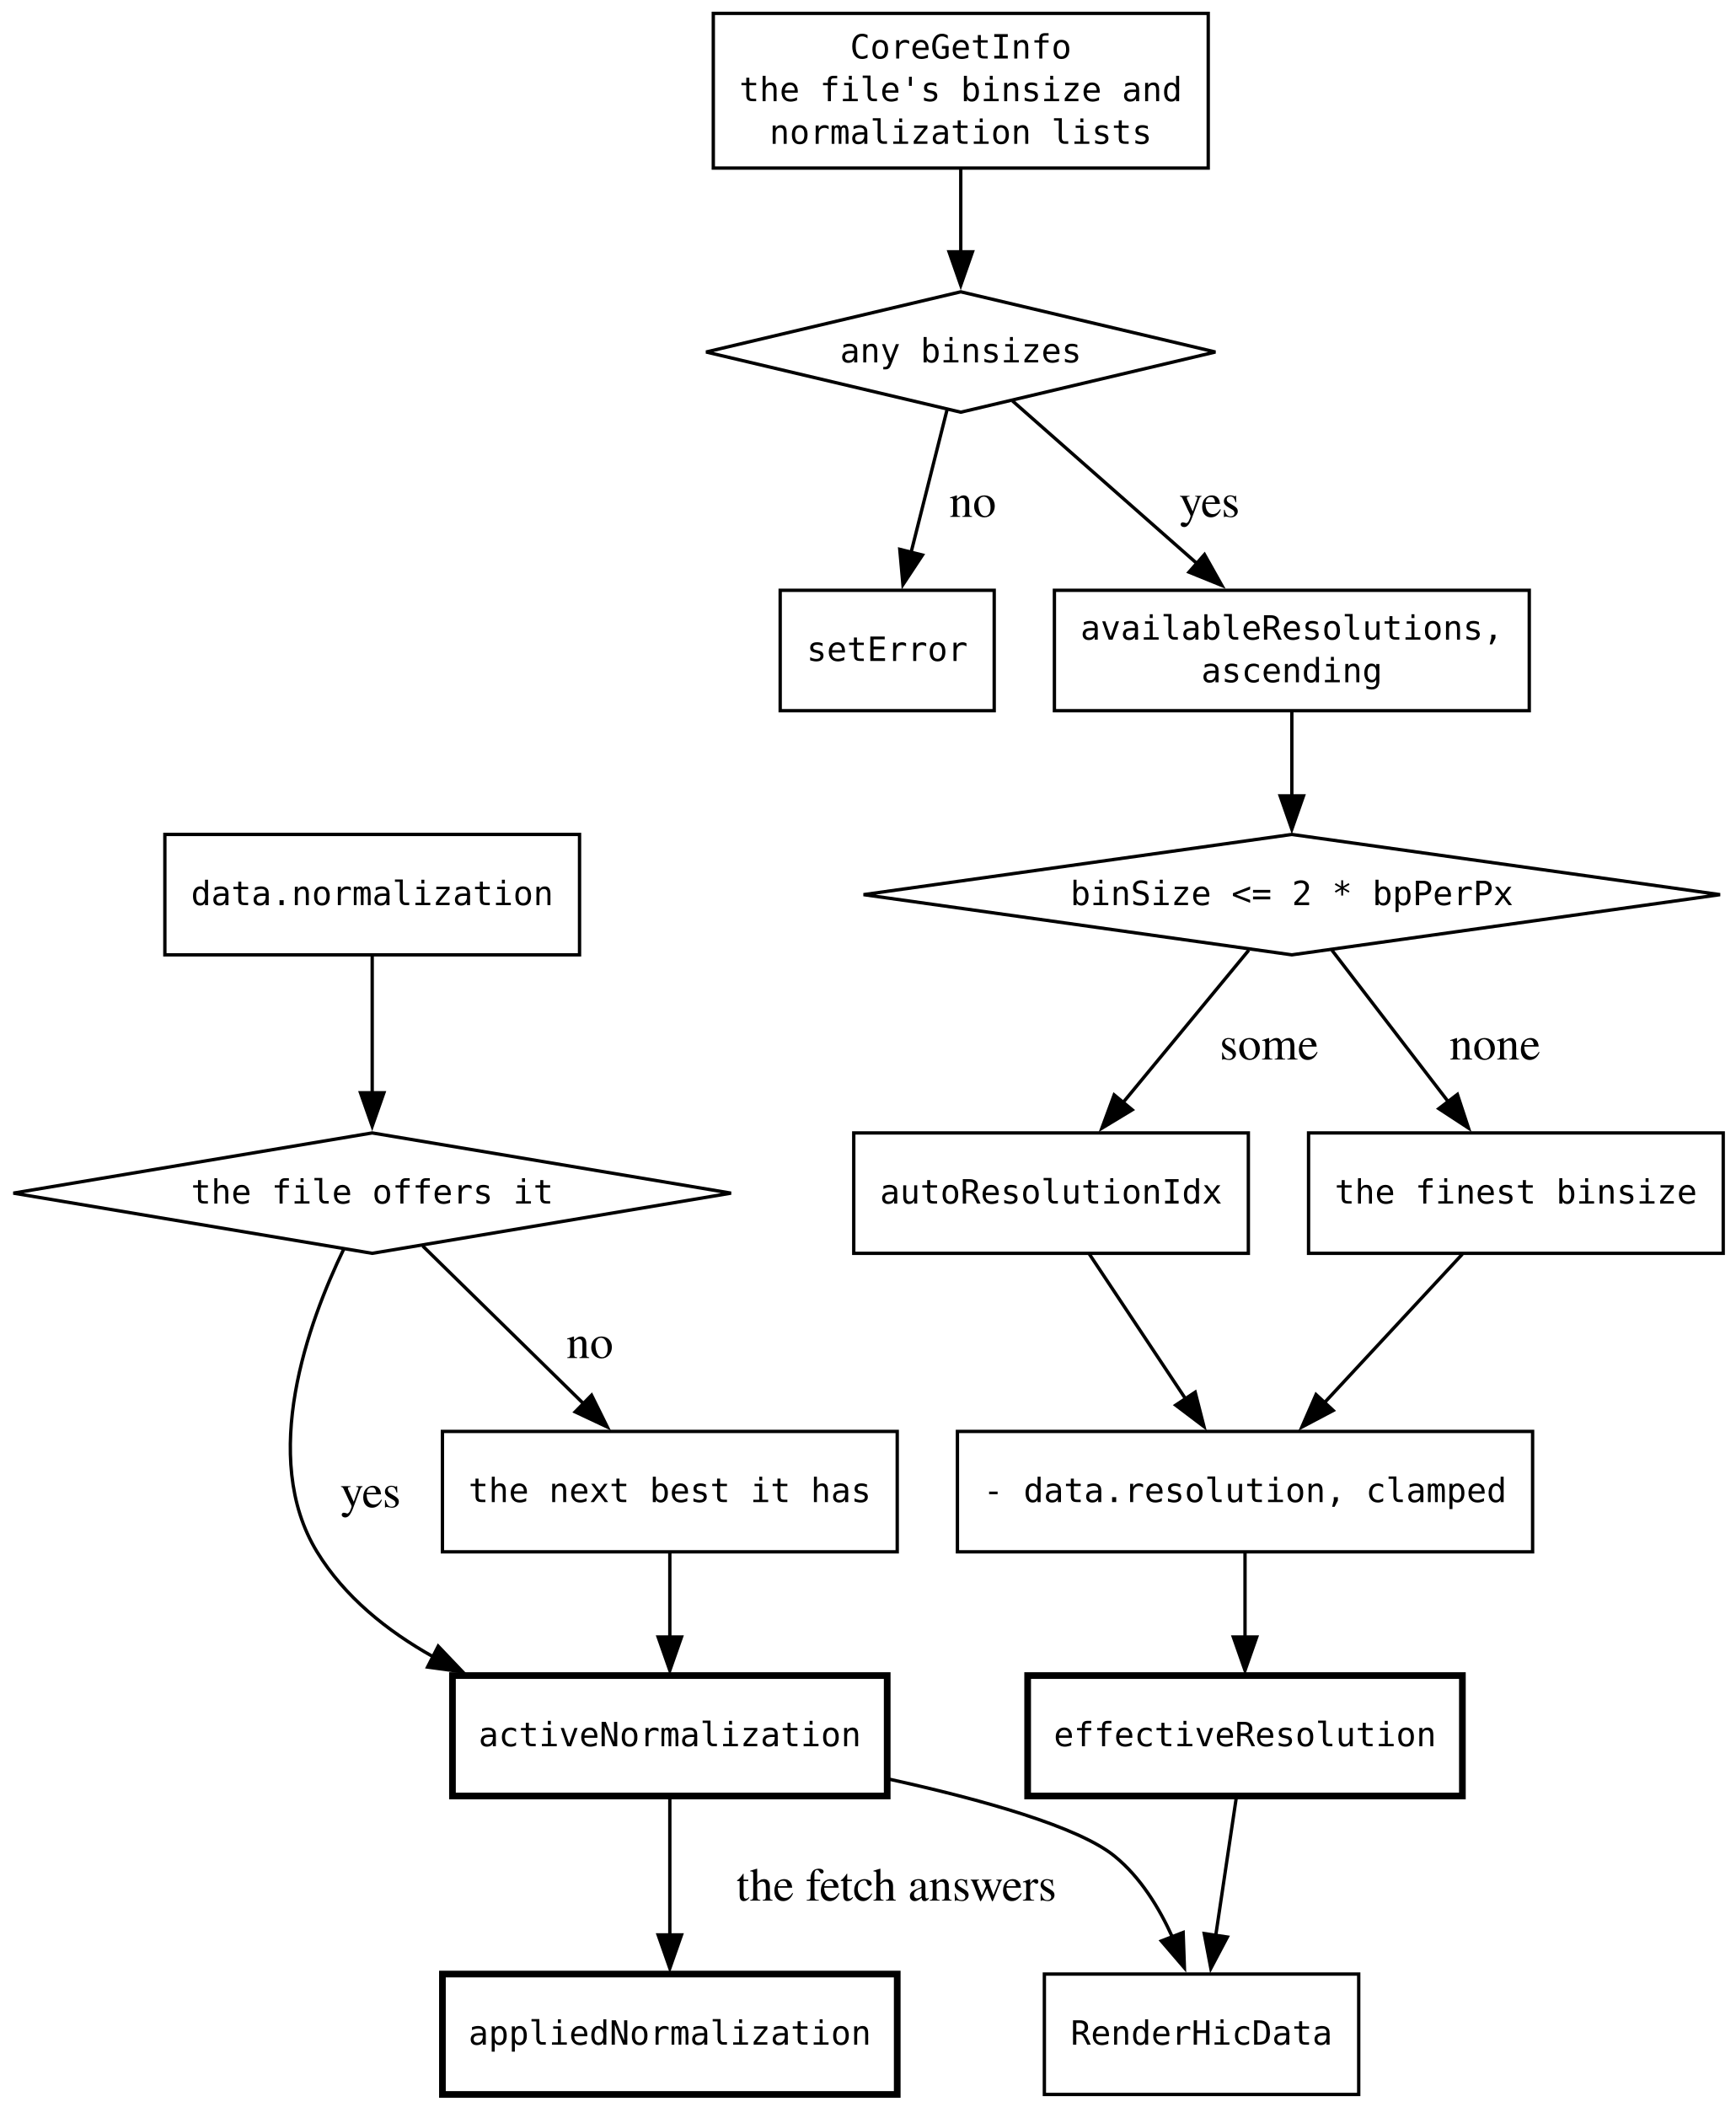
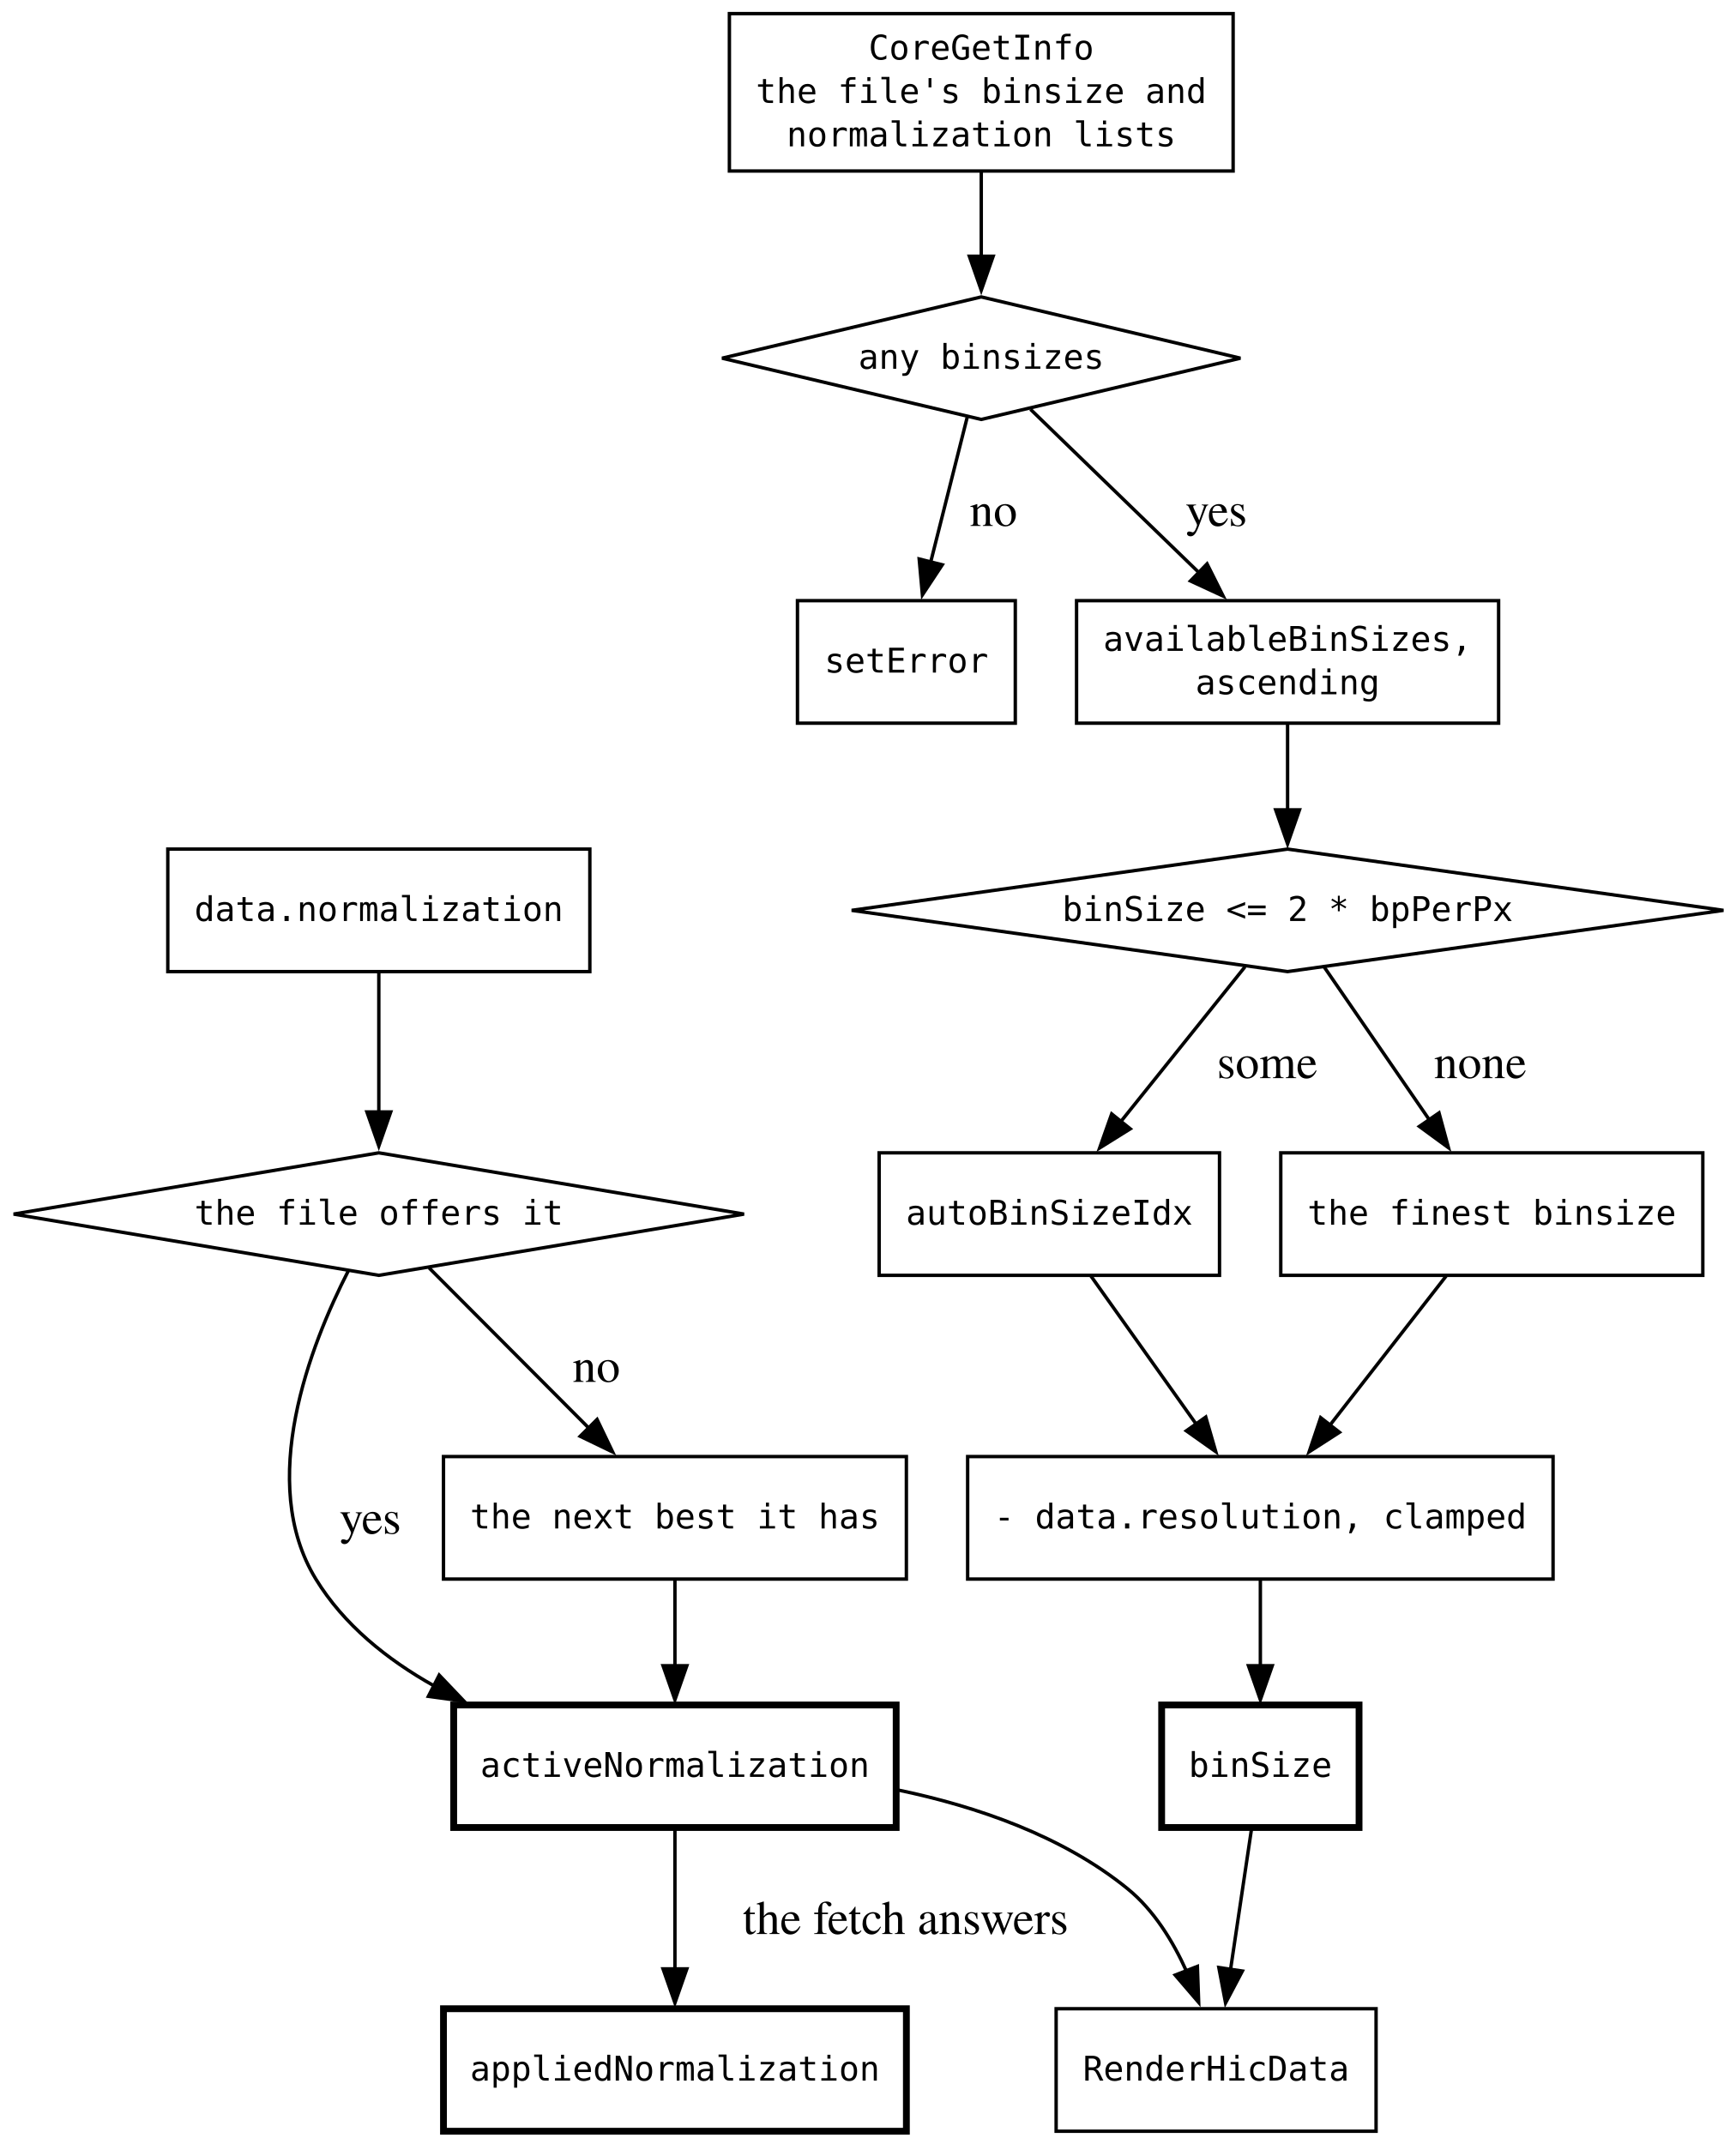
- <svg xmlns="http://www.w3.org/2000/svg" width="519pt" height="630pt" viewBox="0.00 0.00 519.00 630.00">
+ <svg xmlns="http://www.w3.org/2000/svg" width="510pt" height="630pt" viewBox="0.00 0.00 510.00 630.00">
  <g id="graph0" class="graph" transform="scale(1 1) rotate(0) translate(4 626.25)">
-     <polygon fill="white" stroke="none" points="-4,4 -4,-626.25 515.3,-626.25 515.3,4 -4,4" />
+     <polygon fill="white" stroke="none" points="-4,4 -4,-626.25 506.36,-626.25 506.36,4 -4,4" />
    <g id="node1" class="node">
-       <polygon fill="none" stroke="black" points="283.3,-539 207.15,-521 283.3,-503 359.44,-521 283.3,-539" />
-       <text xml:space="preserve" text-anchor="middle" x="283.3" y="-517.88" font-family="monospace" font-size="10.00">any binsizes</text>
+       <polygon fill="none" stroke="black" points="284.3,-539 208.15,-521 284.3,-503 360.44,-521 284.3,-539" />
+       <text xml:space="preserve" text-anchor="middle" x="284.3" y="-517.88" font-family="monospace" font-size="10.00">any binsizes</text>
    </g>
    <g id="node5" class="node">
-       <polygon fill="none" stroke="black" points="293.3,-449.75 229.3,-449.75 229.3,-413.75 293.3,-413.75 293.3,-449.75" />
-       <text xml:space="preserve" text-anchor="middle" x="261.3" y="-428.62" font-family="monospace" font-size="10.00">setError</text>
+       <polygon fill="none" stroke="black" points="294.3,-449.75 230.3,-449.75 230.3,-413.75 294.3,-413.75 294.3,-449.75" />
+       <text xml:space="preserve" text-anchor="middle" x="262.3" y="-428.62" font-family="monospace" font-size="10.00">setError</text>
    </g>
    <g id="edge2" class="edge">
-       <path fill="none" stroke="black" d="M279.16,-503.59C276.15,-491.63 271.99,-475.14 268.44,-461.07" />
-       <polygon fill="black" stroke="black" points="271.85,-460.29 266.01,-451.45 265.06,-462 271.85,-460.29" />
-       <text xml:space="preserve" text-anchor="middle" x="285.14" y="-471.7" font-family="Times,serif" font-size="14.00"> no</text>
+       <path fill="none" stroke="black" d="M280.16,-503.59C277.15,-491.63 272.99,-475.14 269.44,-461.07" />
+       <polygon fill="black" stroke="black" points="272.85,-460.29 267.01,-451.45 266.06,-462 272.85,-460.29" />
+       <text xml:space="preserve" text-anchor="middle" x="286.14" y="-471.7" font-family="Times,serif" font-size="14.00"> no</text>
    </g>
    <g id="node6" class="node">
-       <polygon fill="none" stroke="black" points="453.3,-449.75 311.3,-449.75 311.3,-413.75 453.3,-413.75 453.3,-449.75" />
-       <text xml:space="preserve" text-anchor="middle" x="382.3" y="-435" font-family="monospace" font-size="10.00">availableResolutions,</text>
-       <text xml:space="preserve" text-anchor="middle" x="382.3" y="-422.25" font-family="monospace" font-size="10.00">ascending</text>
+       <polygon fill="none" stroke="black" points="436.3,-449.75 312.3,-449.75 312.3,-413.75 436.3,-413.75 436.3,-449.75" />
+       <text xml:space="preserve" text-anchor="middle" x="374.3" y="-435" font-family="monospace" font-size="10.00">availableBinSizes,</text>
+       <text xml:space="preserve" text-anchor="middle" x="374.3" y="-422.25" font-family="monospace" font-size="10.00">ascending</text>
    </g>
    <g id="edge3" class="edge">
-       <path fill="none" stroke="black" d="M298.77,-506.37C313.53,-493.35 336.14,-473.43 354.11,-457.6" />
-       <polygon fill="black" stroke="black" points="356.18,-460.44 361.37,-451.2 351.55,-455.18 356.18,-460.44" />
-       <text xml:space="preserve" text-anchor="middle" x="355.92" y="-471.7" font-family="Times,serif" font-size="14.00"> yes</text>
+       <path fill="none" stroke="black" d="M298.76,-505.98C312.13,-493.02 332.31,-473.45 348.45,-457.81" />
+       <polygon fill="black" stroke="black" points="350.64,-460.56 355.38,-451.09 345.76,-455.54 350.64,-460.56" />
+       <text xml:space="preserve" text-anchor="middle" x="351.61" y="-471.7" font-family="Times,serif" font-size="14.00"> yes</text>
    </g>
    <g id="node2" class="node">
-       <polygon fill="none" stroke="black" points="382.3,-376.75 254.23,-358.75 382.3,-340.75 510.36,-358.75 382.3,-376.75" />
-       <text xml:space="preserve" text-anchor="middle" x="382.3" y="-355.62" font-family="monospace" font-size="10.00">binSize &lt;= 2 * bpPerPx</text>
+       <polygon fill="none" stroke="black" points="374.3,-376.75 246.23,-358.75 374.3,-340.75 502.36,-358.75 374.3,-376.75" />
+       <text xml:space="preserve" text-anchor="middle" x="374.3" y="-355.62" font-family="monospace" font-size="10.00">binSize &lt;= 2 * bpPerPx</text>
    </g>
    <g id="node7" class="node">
-       <polygon fill="none" stroke="black" points="369.3,-287.5 251.3,-287.5 251.3,-251.5 369.3,-251.5 369.3,-287.5" />
-       <text xml:space="preserve" text-anchor="middle" x="310.3" y="-266.38" font-family="monospace" font-size="10.00">autoResolutionIdx</text>
+       <polygon fill="none" stroke="black" points="354.3,-287.5 254.3,-287.5 254.3,-251.5 354.3,-251.5 354.3,-287.5" />
+       <text xml:space="preserve" text-anchor="middle" x="304.3" y="-266.38" font-family="monospace" font-size="10.00">autoBinSizeIdx</text>
    </g>
    <g id="edge5" class="edge">
-       <path fill="none" stroke="black" d="M369.43,-342.15C358.97,-329.49 344.01,-311.36 331.76,-296.5" />
-       <polygon fill="black" stroke="black" points="334.57,-294.41 325.5,-288.92 329.17,-298.87 334.57,-294.41" />
-       <text xml:space="preserve" text-anchor="middle" x="373.75" y="-309.45" font-family="Times,serif" font-size="14.00"> some</text>
+       <path fill="none" stroke="black" d="M361.78,-342.15C351.62,-329.49 337.08,-311.36 325.16,-296.5" />
+       <polygon fill="black" stroke="black" points="328.08,-294.55 319.09,-288.94 322.62,-298.93 328.08,-294.55" />
+       <text xml:space="preserve" text-anchor="middle" x="366.57" y="-309.45" font-family="Times,serif" font-size="14.00"> some</text>
    </g>
    <g id="node8" class="node">
-       <polygon fill="none" stroke="black" points="511.3,-287.5 387.3,-287.5 387.3,-251.5 511.3,-251.5 511.3,-287.5" />
-       <text xml:space="preserve" text-anchor="middle" x="449.3" y="-266.38" font-family="monospace" font-size="10.00">the finest binsize</text>
+       <polygon fill="none" stroke="black" points="496.3,-287.5 372.3,-287.5 372.3,-251.5 496.3,-251.5 496.3,-287.5" />
+       <text xml:space="preserve" text-anchor="middle" x="434.3" y="-266.38" font-family="monospace" font-size="10.00">the finest binsize</text>
    </g>
    <g id="edge6" class="edge">
-       <path fill="none" stroke="black" d="M394.28,-342.15C404,-329.49 417.92,-311.36 429.33,-296.5" />
-       <polygon fill="black" stroke="black" points="431.81,-299.02 435.12,-288.96 426.26,-294.76 431.81,-299.02" />
-       <text xml:space="preserve" text-anchor="middle" x="441.3" y="-309.45" font-family="Times,serif" font-size="14.00"> none</text>
+       <path fill="none" stroke="black" d="M385.02,-342.15C393.65,-329.61 405.97,-311.7 416.13,-296.93" />
+       <polygon fill="black" stroke="black" points="418.79,-299.23 421.57,-289 413.02,-295.26 418.79,-299.23" />
+       <text xml:space="preserve" text-anchor="middle" x="429.17" y="-309.45" font-family="Times,serif" font-size="14.00"> none</text>
    </g>
    <g id="node3" class="node">
      <polygon fill="none" stroke="black" points="107.3,-287.5 0,-269.5 107.3,-251.5 214.6,-269.5 107.3,-287.5" />
      <text xml:space="preserve" text-anchor="middle" x="107.3" y="-266.38" font-family="monospace" font-size="10.00">the file offers it</text>
    </g>
    <g id="node12" class="node">
-       <polygon fill="none" stroke="black" stroke-width="2" points="261.3,-125.25 131.3,-125.25 131.3,-89.25 261.3,-89.25 261.3,-125.25" />
-       <text xml:space="preserve" text-anchor="middle" x="196.3" y="-104.12" font-family="monospace" font-size="10.00">activeNormalization</text>
+       <polygon fill="none" stroke="black" stroke-width="2" points="259.3,-125.25 129.3,-125.25 129.3,-89.25 259.3,-89.25 259.3,-125.25" />
+       <text xml:space="preserve" text-anchor="middle" x="194.3" y="-104.12" font-family="monospace" font-size="10.00">activeNormalization</text>
    </g>
    <g id="edge11" class="edge">
-       <path fill="none" stroke="black" d="M98.81,-252.81C88.21,-230.89 73.46,-190.6 90.8,-162.25 99,-148.83 111.72,-138.61 125.51,-130.88" />
-       <polygon fill="black" stroke="black" points="127.04,-134.03 134.35,-126.36 123.86,-127.79 127.04,-134.03" />
-       <text xml:space="preserve" text-anchor="middle" x="105.05" y="-175.57" font-family="Times,serif" font-size="14.00"> yes</text>
+       <path fill="none" stroke="black" d="M98.35,-252.84C87.15,-230.94 71.41,-190.68 88.8,-162.25 97,-148.83 109.72,-138.61 123.51,-130.88" />
+       <polygon fill="black" stroke="black" points="125.04,-134.03 132.35,-126.36 121.86,-127.79 125.04,-134.03" />
+       <text xml:space="preserve" text-anchor="middle" x="103.05" y="-175.57" font-family="Times,serif" font-size="14.00"> yes</text>
    </g>
    <g id="node13" class="node">
-       <polygon fill="none" stroke="black" points="264.3,-198.25 128.3,-198.25 128.3,-162.25 264.3,-162.25 264.3,-198.25" />
-       <text xml:space="preserve" text-anchor="middle" x="196.3" y="-177.12" font-family="monospace" font-size="10.00">the next best it has</text>
+       <polygon fill="none" stroke="black" points="262.3,-198.25 126.3,-198.25 126.3,-162.25 262.3,-162.25 262.3,-198.25" />
+       <text xml:space="preserve" text-anchor="middle" x="194.3" y="-177.12" font-family="monospace" font-size="10.00">the next best it has</text>
    </g>
    <g id="edge12" class="edge">
-       <path fill="none" stroke="black" d="M122.4,-253.7C135.53,-240.82 154.86,-221.87 170.46,-206.58" />
-       <polygon fill="black" stroke="black" points="172.9,-209.08 177.6,-199.58 168,-204.09 172.9,-209.08" />
-       <text xml:space="preserve" text-anchor="middle" x="170.64" y="-220.2" font-family="Times,serif" font-size="14.00"> no</text>
+       <path fill="none" stroke="black" d="M122.06,-253.7C134.9,-240.82 153.8,-221.87 169.04,-206.58" />
+       <polygon fill="black" stroke="black" points="171.42,-209.15 176,-199.6 166.46,-204.21 171.42,-209.15" />
+       <text xml:space="preserve" text-anchor="middle" x="169.47" y="-220.2" font-family="Times,serif" font-size="14.00"> no</text>
    </g>
    <g id="node4" class="node">
-       <polygon fill="none" stroke="black" points="357.3,-622.25 209.3,-622.25 209.3,-576 357.3,-576 357.3,-622.25" />
-       <text xml:space="preserve" text-anchor="middle" x="283.3" y="-608.75" font-family="monospace" font-size="10.00">CoreGetInfo</text>
-       <text xml:space="preserve" text-anchor="middle" x="283.3" y="-596" font-family="monospace" font-size="10.00">the file's binsize and</text>
-       <text xml:space="preserve" text-anchor="middle" x="283.3" y="-583.25" font-family="monospace" font-size="10.00">normalization lists</text>
+       <polygon fill="none" stroke="black" points="358.3,-622.25 210.3,-622.25 210.3,-576 358.3,-576 358.3,-622.25" />
+       <text xml:space="preserve" text-anchor="middle" x="284.3" y="-608.75" font-family="monospace" font-size="10.00">CoreGetInfo</text>
+       <text xml:space="preserve" text-anchor="middle" x="284.3" y="-596" font-family="monospace" font-size="10.00">the file's binsize and</text>
+       <text xml:space="preserve" text-anchor="middle" x="284.3" y="-583.25" font-family="monospace" font-size="10.00">normalization lists</text>
    </g>
    <g id="edge1" class="edge">
-       <path fill="none" stroke="black" d="M283.3,-575.7C283.3,-567.92 283.3,-559.08 283.3,-550.86" />
-       <polygon fill="black" stroke="black" points="286.8,-550.95 283.3,-540.95 279.8,-550.95 286.8,-550.95" />
+       <path fill="none" stroke="black" d="M284.3,-575.7C284.3,-567.92 284.3,-559.08 284.3,-550.86" />
+       <polygon fill="black" stroke="black" points="287.8,-550.95 284.3,-540.95 280.8,-550.95 287.8,-550.95" />
    </g>
    <g id="edge4" class="edge">
-       <path fill="none" stroke="black" d="M382.3,-413.56C382.3,-405.98 382.3,-396.85 382.3,-388.29" />
-       <polygon fill="black" stroke="black" points="385.8,-388.29 382.3,-378.29 378.8,-388.29 385.8,-388.29" />
+       <path fill="none" stroke="black" d="M374.3,-413.56C374.3,-405.98 374.3,-396.85 374.3,-388.29" />
+       <polygon fill="black" stroke="black" points="377.8,-388.29 374.3,-378.29 370.8,-388.29 377.8,-388.29" />
    </g>
    <g id="node9" class="node">
-       <polygon fill="none" stroke="black" points="454.3,-198.25 282.3,-198.25 282.3,-162.25 454.3,-162.25 454.3,-198.25" />
-       <text xml:space="preserve" text-anchor="middle" x="368.3" y="-177.12" font-family="monospace" font-size="10.00">- data.resolution, clamped</text>
+       <polygon fill="none" stroke="black" points="452.3,-198.25 280.3,-198.25 280.3,-162.25 452.3,-162.25 452.3,-198.25" />
+       <text xml:space="preserve" text-anchor="middle" x="366.3" y="-177.12" font-family="monospace" font-size="10.00">- data.resolution, clamped</text>
    </g>
    <g id="edge7" class="edge">
-       <path fill="none" stroke="black" d="M321.76,-251.26C330.02,-238.83 341.32,-221.83 350.72,-207.69" />
-       <polygon fill="black" stroke="black" points="353.4,-209.98 356.02,-199.71 347.57,-206.1 353.4,-209.98" />
+       <path fill="none" stroke="black" d="M316.55,-251.26C325.38,-238.83 337.46,-221.83 347.51,-207.69" />
+       <polygon fill="black" stroke="black" points="350.26,-209.86 353.2,-199.69 344.55,-205.81 350.26,-209.86" />
    </g>
    <g id="edge8" class="edge">
-       <path fill="none" stroke="black" d="M433.29,-251.26C421.54,-238.6 405.36,-221.17 392.09,-206.88" />
-       <polygon fill="black" stroke="black" points="394.67,-204.51 385.3,-199.56 389.54,-209.27 394.67,-204.51" />
+       <path fill="none" stroke="black" d="M420.86,-251.26C411.08,-238.71 397.67,-221.5 386.59,-207.28" />
+       <polygon fill="black" stroke="black" points="389.54,-205.38 380.64,-199.65 384.02,-209.68 389.54,-205.38" />
    </g>
    <g id="node10" class="node">
-       <polygon fill="none" stroke="black" stroke-width="2" points="433.3,-125.25 303.3,-125.25 303.3,-89.25 433.3,-89.25 433.3,-125.25" />
-       <text xml:space="preserve" text-anchor="middle" x="368.3" y="-104.12" font-family="monospace" font-size="10.00">effectiveResolution</text>
+       <polygon fill="none" stroke="black" stroke-width="2" points="395.3,-125.25 337.3,-125.25 337.3,-89.25 395.3,-89.25 395.3,-125.25" />
+       <text xml:space="preserve" text-anchor="middle" x="366.3" y="-104.12" font-family="monospace" font-size="10.00">binSize</text>
    </g>
    <g id="edge9" class="edge">
-       <path fill="none" stroke="black" d="M368.3,-162.06C368.3,-154.48 368.3,-145.35 368.3,-136.79" />
-       <polygon fill="black" stroke="black" points="371.8,-136.79 368.3,-126.79 364.8,-136.79 371.8,-136.79" />
+       <path fill="none" stroke="black" d="M366.3,-162.06C366.3,-154.48 366.3,-145.35 366.3,-136.79" />
+       <polygon fill="black" stroke="black" points="369.8,-136.79 366.3,-126.79 362.8,-136.79 369.8,-136.79" />
    </g>
    <g id="node15" class="node">
-       <polygon fill="none" stroke="black" points="402.3,-36 308.3,-36 308.3,0 402.3,0 402.3,-36" />
-       <text xml:space="preserve" text-anchor="middle" x="355.3" y="-14.88" font-family="monospace" font-size="10.00">RenderHicData</text>
+       <polygon fill="none" stroke="black" points="400.3,-36 306.3,-36 306.3,0 400.3,0 400.3,-36" />
+       <text xml:space="preserve" text-anchor="middle" x="353.3" y="-14.88" font-family="monospace" font-size="10.00">RenderHicData</text>
    </g>
    <g id="edge15" class="edge">
-       <path fill="none" stroke="black" d="M365.73,-89.01C363.97,-77.18 361.59,-61.2 359.54,-47.5" />
-       <polygon fill="black" stroke="black" points="363.02,-47.07 358.08,-37.7 356.1,-48.11 363.02,-47.07" />
+       <path fill="none" stroke="black" d="M363.73,-89.01C361.97,-77.18 359.59,-61.2 357.54,-47.5" />
+       <polygon fill="black" stroke="black" points="361.02,-47.07 356.08,-37.7 354.1,-48.11 361.02,-47.07" />
    </g>
    <g id="node11" class="node">
      <polygon fill="none" stroke="black" points="169.3,-376.75 45.3,-376.75 45.3,-340.75 169.3,-340.75 169.3,-376.75" />
      <text xml:space="preserve" text-anchor="middle" x="107.3" y="-355.62" font-family="monospace" font-size="10.00">data.normalization</text>
    </g>
    <g id="edge10" class="edge">
      <path fill="none" stroke="black" d="M107.3,-340.51C107.3,-328.76 107.3,-312.91 107.3,-299.27" />
      <polygon fill="black" stroke="black" points="110.8,-299.51 107.3,-289.51 103.8,-299.51 110.8,-299.51" />
    </g>
    <g id="node14" class="node">
-       <polygon fill="none" stroke="black" stroke-width="2" points="264.3,-36 128.3,-36 128.3,0 264.3,0 264.3,-36" />
-       <text xml:space="preserve" text-anchor="middle" x="196.3" y="-14.88" font-family="monospace" font-size="10.00">appliedNormalization</text>
+       <polygon fill="none" stroke="black" stroke-width="2" points="262.3,-36 126.3,-36 126.3,0 262.3,0 262.3,-36" />
+       <text xml:space="preserve" text-anchor="middle" x="194.3" y="-14.88" font-family="monospace" font-size="10.00">appliedNormalization</text>
    </g>
    <g id="edge14" class="edge">
-       <path fill="none" stroke="black" d="M196.3,-89.01C196.3,-77.18 196.3,-61.2 196.3,-47.5" />
-       <polygon fill="black" stroke="black" points="199.8,-47.72 196.3,-37.72 192.8,-47.72 199.8,-47.72" />
-       <text xml:space="preserve" text-anchor="middle" x="262.3" y="-57.95" font-family="Times,serif" font-size="14.00"> the fetch answers</text>
+       <path fill="none" stroke="black" d="M194.3,-89.01C194.3,-77.18 194.3,-61.2 194.3,-47.5" />
+       <polygon fill="black" stroke="black" points="197.8,-47.72 194.3,-37.72 190.8,-47.72 197.8,-47.72" />
+       <text xml:space="preserve" text-anchor="middle" x="260.3" y="-57.95" font-family="Times,serif" font-size="14.00"> the fetch answers</text>
    </g>
    <g id="edge16" class="edge">
-       <path fill="none" stroke="black" d="M261.77,-94.3C289.75,-88.14 318.47,-80.07 329.3,-71.25 337.01,-64.97 342.63,-55.84 346.63,-46.95" />
-       <polygon fill="black" stroke="black" points="349.8,-48.44 350.18,-37.85 343.28,-45.89 349.8,-48.44" />
+       <path fill="none" stroke="black" d="M259.59,-100.32C282.97,-95.47 308.22,-86.77 327.3,-71.25 335.01,-64.97 340.63,-55.84 344.63,-46.95" />
+       <polygon fill="black" stroke="black" points="347.8,-48.44 348.18,-37.85 341.28,-45.89 347.8,-48.44" />
    </g>
    <g id="edge13" class="edge">
-       <path fill="none" stroke="black" d="M196.3,-162.06C196.3,-154.48 196.3,-145.35 196.3,-136.79" />
-       <polygon fill="black" stroke="black" points="199.8,-136.79 196.3,-126.79 192.8,-136.79 199.8,-136.79" />
+       <path fill="none" stroke="black" d="M194.3,-162.06C194.3,-154.48 194.3,-145.35 194.3,-136.79" />
+       <polygon fill="black" stroke="black" points="197.8,-136.79 194.3,-126.79 190.8,-136.79 197.8,-136.79" />
    </g>
  </g>
</svg>
